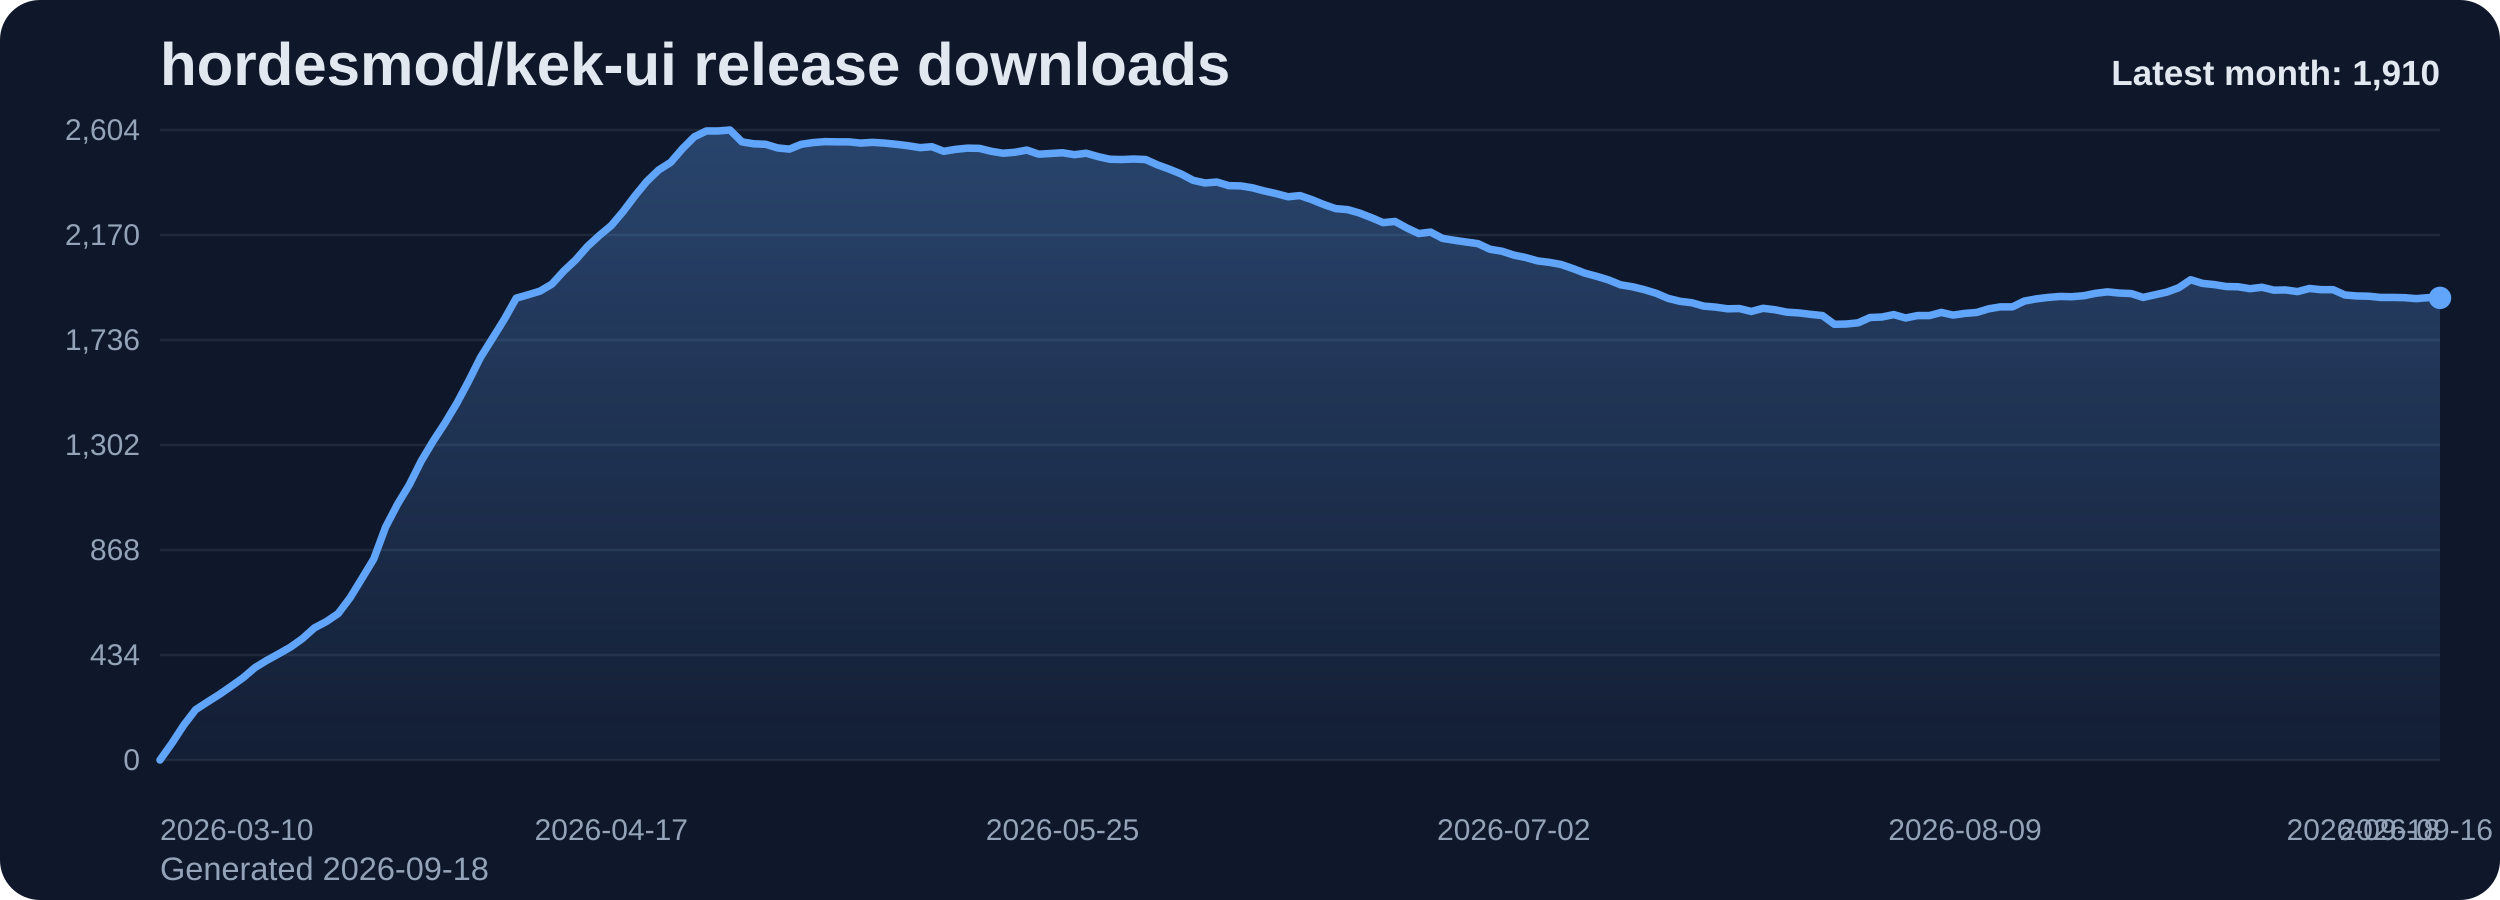
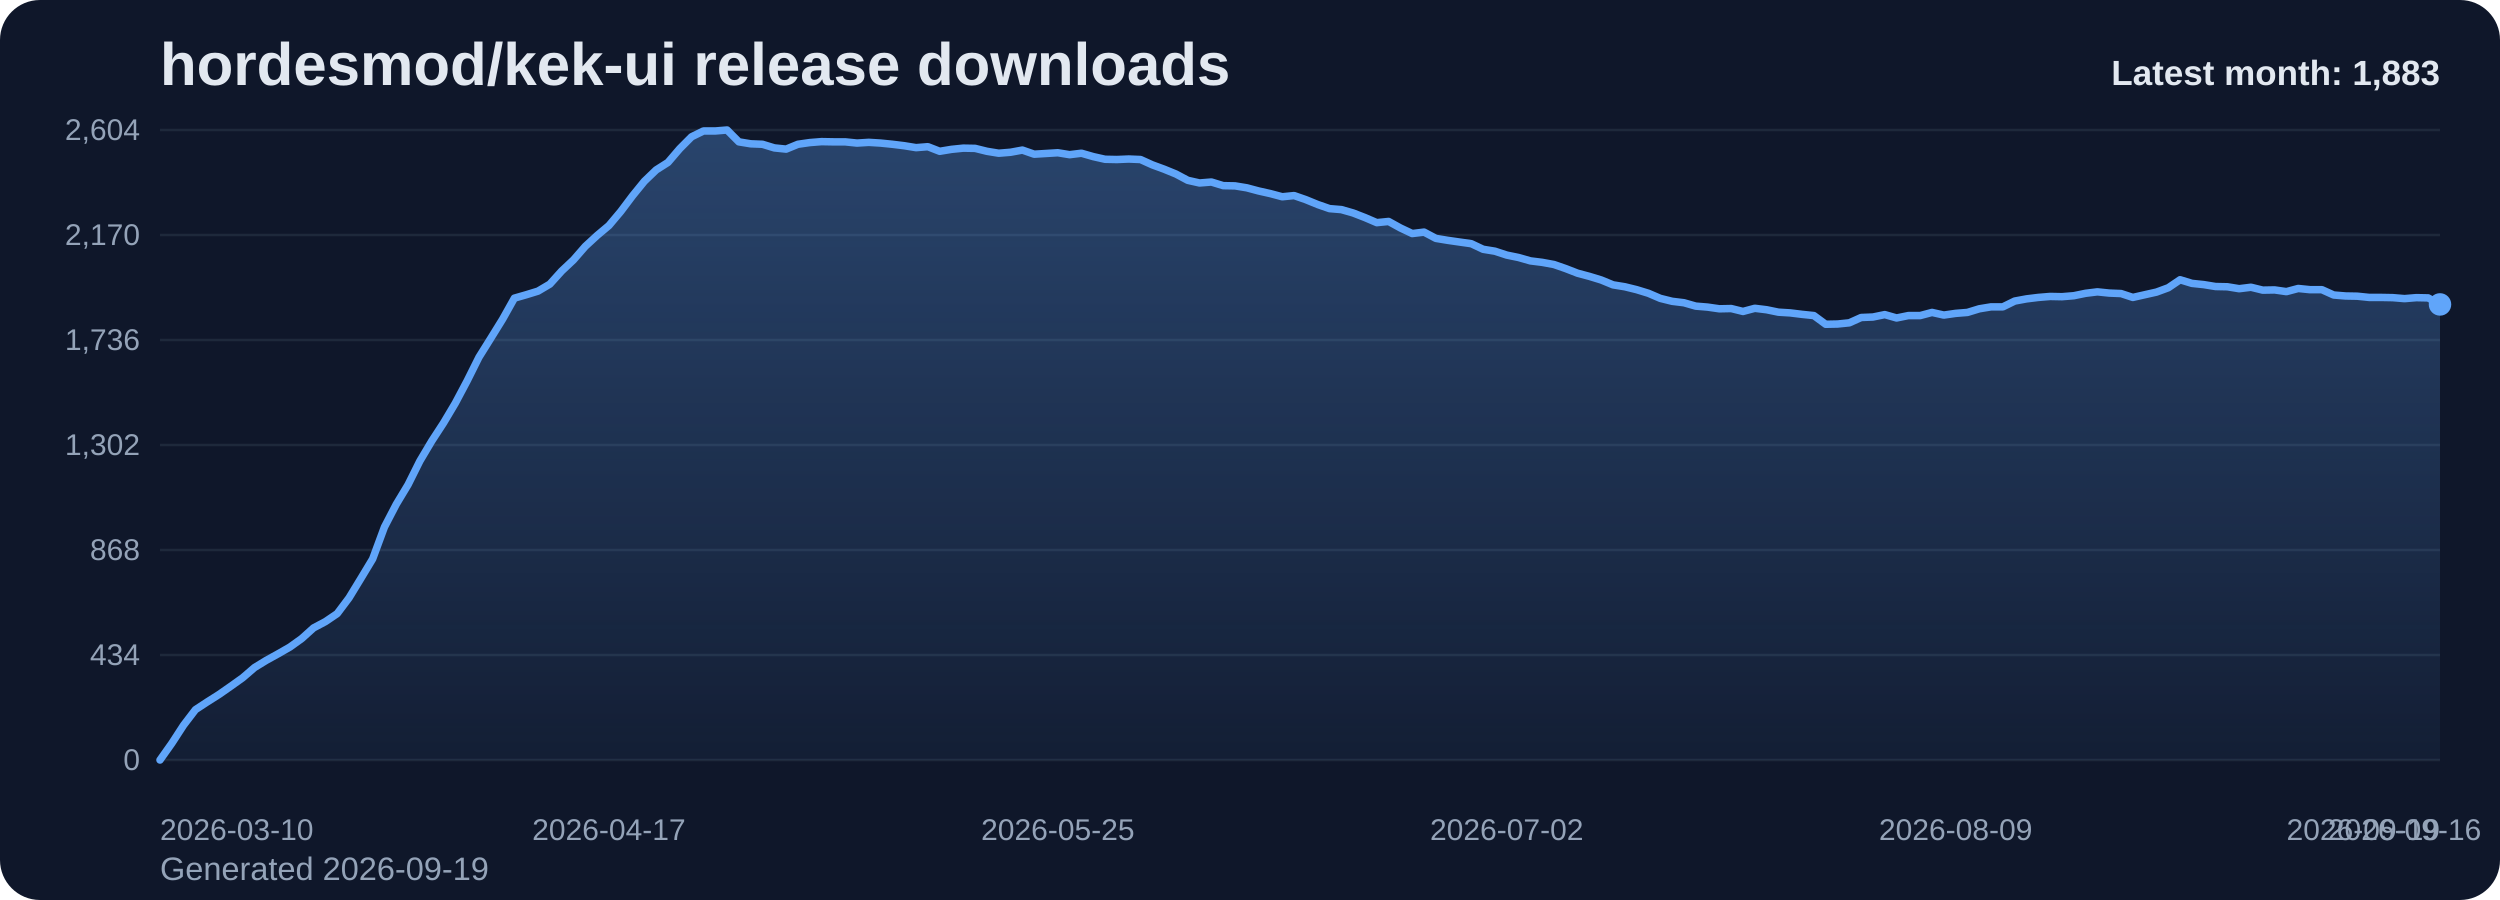
<svg xmlns="http://www.w3.org/2000/svg" viewBox="0 0 1000 360" role="img" aria-label="hordesmod/kek-ui release downloads chart">
  <defs>
    <linearGradient id="fill-monthly-slate" x1="0" y1="0" x2="0" y2="1">
      <stop offset="0%" stop-color="#60a5fa" stop-opacity="0.32" />
      <stop offset="100%" stop-color="#60a5fa" stop-opacity="0.05" />
    </linearGradient>
    <style>
      .bg { fill: #0f172a; }
      .title { font: 700 24px Arial, sans-serif; fill: #e2e8f0; }
      .sub { font: 400 13px Arial, sans-serif; fill: #94a3b8; }
      .grid { stroke: #1e293b; stroke-width: 1; }
      .axis { font: 400 12px Arial, sans-serif; fill: #94a3b8; }
      .line { fill: none; stroke: #60a5fa; stroke-width: 3; stroke-linecap: round; stroke-linejoin: round; }
      .dot { fill: #60a5fa; }
      .value { font: 600 11px Arial, sans-serif; fill: #cbd5e1; }
      .latest { font: 700 14px Arial, sans-serif; fill: #e2e8f0; }
    </style>
  </defs>
  <rect class="bg" x="0" y="0" width="1000" height="360" rx="16" />
  <text class="title" x="64" y="34">hordesmod/kek-ui release downloads</text>
-   <text class="sub" x="64" y="352">Generated 2026-09-18</text>
+   <text class="sub" x="64" y="352">Generated 2026-09-19</text>
  <line x1="64" y1="52.00" x2="976" y2="52.00" class="grid" />
  <text x="56" y="56.00" text-anchor="end" class="axis">2,604</text>
  <line x1="64" y1="94.00" x2="976" y2="94.00" class="grid" />
  <text x="56" y="98.00" text-anchor="end" class="axis">2,170</text>
  <line x1="64" y1="136.00" x2="976" y2="136.00" class="grid" />
  <text x="56" y="140.00" text-anchor="end" class="axis">1,736</text>
  <line x1="64" y1="178.00" x2="976" y2="178.00" class="grid" />
  <text x="56" y="182.00" text-anchor="end" class="axis">1,302</text>
  <line x1="64" y1="220.00" x2="976" y2="220.00" class="grid" />
  <text x="56" y="224.00" text-anchor="end" class="axis">868</text>
  <line x1="64" y1="262.00" x2="976" y2="262.00" class="grid" />
  <text x="56" y="266.00" text-anchor="end" class="axis">434</text>
  <line x1="64" y1="304.00" x2="976" y2="304.00" class="grid" />
  <text x="56" y="308.00" text-anchor="end" class="axis">0</text>
-   <path d="M 64.00 304 L 64.00 304.00 L 68.75 297.32 L 73.50 290.06 L 78.25 283.87 L 83.00 280.77 L 87.75 277.77 L 92.50 274.48 L 97.25 271.10 L 102.00 267.03 L 106.75 264.13 L 111.50 261.52 L 116.25 258.81 L 121.00 255.42 L 125.75 251.16 L 130.50 248.65 L 135.25 245.45 L 140.00 239.16 L 144.75 231.42 L 149.50 223.58 L 154.25 210.81 L 159.00 201.71 L 163.75 193.87 L 168.50 184.39 L 173.25 176.45 L 178.00 169.19 L 182.75 161.26 L 187.50 152.35 L 192.25 142.87 L 197.00 135.32 L 201.75 127.68 L 206.50 119.26 L 211.25 117.90 L 216.00 116.45 L 220.75 113.65 L 225.50 108.42 L 230.25 103.97 L 235.00 98.55 L 239.75 94.19 L 244.50 90.23 L 249.25 84.61 L 254.00 78.32 L 258.75 72.52 L 263.50 67.97 L 268.25 64.97 L 273.00 59.45 L 277.75 54.71 L 282.50 52.39 L 287.25 52.39 L 292.00 52.00 L 296.75 56.74 L 301.50 57.52 L 306.25 57.71 L 311.00 59.16 L 315.75 59.65 L 320.50 57.71 L 325.25 57.03 L 330.00 56.65 L 334.75 56.74 L 339.50 56.74 L 344.25 57.23 L 349.00 56.94 L 353.75 57.23 L 358.50 57.71 L 363.25 58.29 L 368.00 59.06 L 372.75 58.68 L 377.50 60.52 L 382.25 59.74 L 387.00 59.26 L 391.75 59.35 L 396.50 60.52 L 401.25 61.29 L 406.00 60.90 L 410.75 60.03 L 415.50 61.68 L 420.25 61.39 L 425.00 61.10 L 429.75 61.87 L 434.50 61.29 L 439.25 62.65 L 444.00 63.71 L 448.75 63.81 L 453.50 63.61 L 458.25 63.81 L 463.00 65.94 L 467.75 67.68 L 472.50 69.61 L 477.25 72.13 L 482.00 73.19 L 486.75 72.81 L 491.50 74.26 L 496.25 74.35 L 501.00 75.13 L 505.75 76.39 L 510.50 77.45 L 515.25 78.71 L 520.00 78.23 L 524.75 79.87 L 529.50 81.81 L 534.25 83.45 L 539.00 83.84 L 543.75 85.19 L 548.50 87.03 L 553.25 89.06 L 558.00 88.58 L 562.75 91.19 L 567.50 93.42 L 572.25 92.84 L 577.00 95.35 L 581.75 96.13 L 586.50 96.81 L 591.25 97.48 L 596.00 99.71 L 600.75 100.48 L 605.50 102.03 L 610.25 103.00 L 615.00 104.35 L 619.75 104.94 L 624.50 105.81 L 629.25 107.45 L 634.00 109.29 L 638.75 110.55 L 643.50 112.00 L 648.25 113.94 L 653.00 114.71 L 657.75 115.87 L 662.50 117.32 L 667.25 119.35 L 672.00 120.52 L 676.75 121.10 L 681.50 122.45 L 686.25 122.84 L 691.00 123.52 L 695.75 123.42 L 700.50 124.58 L 705.25 123.32 L 710.00 123.90 L 714.75 124.87 L 719.50 125.16 L 724.25 125.74 L 729.00 126.23 L 733.75 129.71 L 738.50 129.61 L 743.25 129.13 L 748.00 127.00 L 752.75 126.81 L 757.50 125.84 L 762.25 127.19 L 767.00 126.23 L 771.75 126.23 L 776.50 124.97 L 781.25 126.03 L 786.00 125.35 L 790.75 124.97 L 795.50 123.52 L 800.25 122.74 L 805.00 122.74 L 809.75 120.42 L 814.50 119.55 L 819.25 118.97 L 824.00 118.58 L 828.75 118.68 L 833.50 118.29 L 838.25 117.32 L 843.00 116.74 L 847.75 117.23 L 852.50 117.42 L 857.25 118.97 L 862.00 117.90 L 866.75 116.84 L 871.50 115.10 L 876.25 111.90 L 881.00 113.35 L 885.75 113.84 L 890.50 114.61 L 895.25 114.71 L 900.00 115.48 L 904.75 114.90 L 909.50 116.06 L 914.25 115.97 L 919.00 116.65 L 923.75 115.39 L 928.50 115.87 L 933.25 115.87 L 938.00 118.00 L 942.75 118.39 L 947.50 118.48 L 952.25 118.97 L 957.00 118.97 L 961.75 119.06 L 966.50 119.45 L 971.25 119.06 L 976.00 119.16 L 976.00 304 Z" fill="url(#fill-monthly-slate)" />
-   <polyline class="line" points="64.00,304.00 68.75,297.32 73.50,290.06 78.25,283.87 83.00,280.77 87.75,277.77 92.50,274.48 97.25,271.10 102.00,267.03 106.75,264.13 111.50,261.52 116.25,258.81 121.00,255.42 125.75,251.16 130.50,248.65 135.25,245.45 140.00,239.16 144.75,231.42 149.50,223.58 154.25,210.81 159.00,201.71 163.75,193.87 168.50,184.39 173.25,176.45 178.00,169.19 182.75,161.26 187.50,152.35 192.25,142.87 197.00,135.32 201.75,127.68 206.50,119.26 211.25,117.90 216.00,116.45 220.75,113.65 225.50,108.42 230.25,103.97 235.00,98.55 239.75,94.19 244.50,90.23 249.25,84.61 254.00,78.32 258.75,72.52 263.50,67.97 268.25,64.97 273.00,59.45 277.75,54.71 282.50,52.39 287.25,52.39 292.00,52.00 296.75,56.74 301.50,57.52 306.25,57.71 311.00,59.16 315.75,59.65 320.50,57.71 325.25,57.03 330.00,56.65 334.75,56.74 339.50,56.74 344.25,57.23 349.00,56.94 353.75,57.23 358.50,57.71 363.25,58.29 368.00,59.06 372.75,58.68 377.50,60.52 382.25,59.74 387.00,59.26 391.75,59.35 396.50,60.52 401.25,61.29 406.00,60.90 410.75,60.03 415.50,61.68 420.25,61.39 425.00,61.10 429.75,61.87 434.50,61.29 439.25,62.65 444.00,63.71 448.75,63.81 453.50,63.61 458.25,63.81 463.00,65.94 467.75,67.68 472.50,69.61 477.25,72.13 482.00,73.19 486.75,72.81 491.50,74.26 496.25,74.35 501.00,75.13 505.75,76.39 510.50,77.45 515.25,78.71 520.00,78.23 524.75,79.87 529.50,81.81 534.25,83.45 539.00,83.84 543.75,85.19 548.50,87.03 553.25,89.06 558.00,88.58 562.75,91.19 567.50,93.42 572.25,92.84 577.00,95.35 581.75,96.13 586.50,96.81 591.25,97.48 596.00,99.71 600.75,100.48 605.50,102.03 610.25,103.00 615.00,104.35 619.75,104.94 624.50,105.81 629.25,107.45 634.00,109.29 638.75,110.55 643.50,112.00 648.25,113.94 653.00,114.71 657.75,115.87 662.50,117.32 667.25,119.35 672.00,120.52 676.75,121.10 681.50,122.45 686.25,122.84 691.00,123.52 695.75,123.42 700.50,124.58 705.25,123.32 710.00,123.90 714.75,124.87 719.50,125.16 724.25,125.74 729.00,126.23 733.75,129.71 738.50,129.61 743.25,129.13 748.00,127.00 752.75,126.81 757.50,125.84 762.25,127.19 767.00,126.23 771.75,126.23 776.50,124.97 781.25,126.03 786.00,125.35 790.75,124.97 795.50,123.52 800.25,122.74 805.00,122.74 809.75,120.42 814.50,119.55 819.25,118.97 824.00,118.58 828.75,118.68 833.50,118.29 838.25,117.32 843.00,116.74 847.75,117.23 852.50,117.42 857.25,118.97 862.00,117.90 866.75,116.84 871.50,115.10 876.25,111.90 881.00,113.35 885.75,113.84 890.50,114.61 895.25,114.71 900.00,115.48 904.75,114.90 909.50,116.06 914.25,115.97 919.00,116.65 923.75,115.39 928.50,115.87 933.25,115.87 938.00,118.00 942.75,118.39 947.50,118.48 952.25,118.97 957.00,118.97 961.75,119.06 966.50,119.45 971.25,119.06 976.00,119.16" />
-   <circle class="dot" cx="976.00" cy="119.16" r="4.5" />
+   <path d="M 64.00 304 L 64.00 304.00 L 68.73 297.32 L 73.45 290.06 L 78.18 283.87 L 82.90 280.77 L 87.63 277.77 L 92.35 274.48 L 97.08 271.10 L 101.80 267.03 L 106.53 264.13 L 111.25 261.52 L 115.98 258.81 L 120.70 255.42 L 125.43 251.16 L 130.16 248.65 L 134.88 245.45 L 139.61 239.16 L 144.33 231.42 L 149.06 223.58 L 153.78 210.81 L 158.51 201.71 L 163.23 193.87 L 167.96 184.39 L 172.68 176.45 L 177.41 169.19 L 182.13 161.26 L 186.86 152.35 L 191.59 142.87 L 196.31 135.32 L 201.04 127.68 L 205.76 119.26 L 210.49 117.90 L 215.21 116.45 L 219.94 113.65 L 224.66 108.42 L 229.39 103.97 L 234.11 98.55 L 238.84 94.19 L 243.56 90.23 L 248.29 84.61 L 253.02 78.32 L 257.74 72.52 L 262.47 67.97 L 267.19 64.97 L 271.92 59.45 L 276.64 54.71 L 281.37 52.39 L 286.09 52.39 L 290.82 52.00 L 295.54 56.74 L 300.27 57.52 L 304.99 57.71 L 309.72 59.16 L 314.45 59.65 L 319.17 57.71 L 323.90 57.03 L 328.62 56.65 L 333.35 56.74 L 338.07 56.74 L 342.80 57.23 L 347.52 56.94 L 352.25 57.23 L 356.97 57.71 L 361.70 58.29 L 366.42 59.06 L 371.15 58.68 L 375.88 60.52 L 380.60 59.74 L 385.33 59.26 L 390.05 59.35 L 394.78 60.52 L 399.50 61.29 L 404.23 60.90 L 408.95 60.03 L 413.68 61.68 L 418.40 61.39 L 423.13 61.10 L 427.85 61.87 L 432.58 61.29 L 437.31 62.65 L 442.03 63.71 L 446.76 63.81 L 451.48 63.61 L 456.21 63.81 L 460.93 65.94 L 465.66 67.68 L 470.38 69.61 L 475.11 72.13 L 479.83 73.19 L 484.56 72.81 L 489.28 74.26 L 494.01 74.35 L 498.74 75.13 L 503.46 76.39 L 508.19 77.45 L 512.91 78.71 L 517.64 78.23 L 522.36 79.87 L 527.09 81.81 L 531.81 83.45 L 536.54 83.84 L 541.26 85.19 L 545.99 87.03 L 550.72 89.06 L 555.44 88.58 L 560.17 91.19 L 564.89 93.42 L 569.62 92.84 L 574.34 95.35 L 579.07 96.13 L 583.79 96.81 L 588.52 97.48 L 593.24 99.71 L 597.97 100.48 L 602.69 102.03 L 607.42 103.00 L 612.15 104.35 L 616.87 104.94 L 621.60 105.81 L 626.32 107.45 L 631.05 109.29 L 635.77 110.55 L 640.50 112.00 L 645.22 113.94 L 649.95 114.71 L 654.67 115.87 L 659.40 117.32 L 664.12 119.35 L 668.85 120.52 L 673.58 121.10 L 678.30 122.45 L 683.03 122.84 L 687.75 123.52 L 692.48 123.42 L 697.20 124.58 L 701.93 123.32 L 706.65 123.90 L 711.38 124.87 L 716.10 125.16 L 720.83 125.74 L 725.55 126.23 L 730.28 129.71 L 735.01 129.61 L 739.73 129.13 L 744.46 127.00 L 749.18 126.81 L 753.91 125.84 L 758.63 127.19 L 763.36 126.23 L 768.08 126.23 L 772.81 124.97 L 777.53 126.03 L 782.26 125.35 L 786.98 124.97 L 791.71 123.52 L 796.44 122.74 L 801.16 122.74 L 805.89 120.42 L 810.61 119.55 L 815.34 118.97 L 820.06 118.58 L 824.79 118.68 L 829.51 118.29 L 834.24 117.32 L 838.96 116.74 L 843.69 117.23 L 848.41 117.42 L 853.14 118.97 L 857.87 117.90 L 862.59 116.84 L 867.32 115.10 L 872.04 111.90 L 876.77 113.35 L 881.49 113.84 L 886.22 114.61 L 890.94 114.71 L 895.67 115.48 L 900.39 114.90 L 905.12 116.06 L 909.84 115.97 L 914.57 116.65 L 919.30 115.39 L 924.02 115.87 L 928.75 115.87 L 933.47 118.00 L 938.20 118.39 L 942.92 118.48 L 947.65 118.97 L 952.37 118.97 L 957.10 119.06 L 961.82 119.45 L 966.55 119.06 L 971.27 119.16 L 976.00 121.77 L 976.00 304 Z" fill="url(#fill-monthly-slate)" />
+   <polyline class="line" points="64.00,304.00 68.73,297.32 73.45,290.06 78.18,283.87 82.90,280.77 87.63,277.77 92.35,274.48 97.08,271.10 101.80,267.03 106.53,264.13 111.25,261.52 115.98,258.81 120.70,255.42 125.43,251.16 130.16,248.65 134.88,245.45 139.61,239.16 144.33,231.42 149.06,223.58 153.78,210.81 158.51,201.71 163.23,193.87 167.96,184.39 172.68,176.45 177.41,169.19 182.13,161.26 186.86,152.35 191.59,142.87 196.31,135.32 201.04,127.68 205.76,119.26 210.49,117.90 215.21,116.45 219.94,113.65 224.66,108.42 229.39,103.97 234.11,98.55 238.84,94.19 243.56,90.23 248.29,84.61 253.02,78.32 257.74,72.52 262.47,67.97 267.19,64.97 271.92,59.45 276.64,54.71 281.37,52.39 286.09,52.39 290.82,52.00 295.54,56.74 300.27,57.52 304.99,57.71 309.72,59.16 314.45,59.65 319.17,57.71 323.90,57.03 328.62,56.65 333.35,56.74 338.07,56.74 342.80,57.23 347.52,56.94 352.25,57.23 356.97,57.71 361.70,58.29 366.42,59.06 371.15,58.68 375.88,60.52 380.60,59.74 385.33,59.26 390.05,59.35 394.78,60.52 399.50,61.29 404.23,60.90 408.95,60.03 413.68,61.68 418.40,61.39 423.13,61.10 427.85,61.87 432.58,61.29 437.31,62.65 442.03,63.71 446.76,63.81 451.48,63.61 456.21,63.81 460.93,65.94 465.66,67.68 470.38,69.61 475.11,72.13 479.83,73.19 484.56,72.81 489.28,74.26 494.01,74.35 498.74,75.13 503.46,76.39 508.19,77.45 512.91,78.71 517.64,78.23 522.36,79.87 527.09,81.81 531.81,83.45 536.54,83.84 541.26,85.19 545.99,87.03 550.72,89.06 555.44,88.58 560.17,91.19 564.89,93.42 569.62,92.84 574.34,95.35 579.07,96.13 583.79,96.81 588.52,97.48 593.24,99.71 597.97,100.48 602.69,102.03 607.42,103.00 612.15,104.35 616.87,104.94 621.60,105.81 626.32,107.45 631.05,109.29 635.77,110.55 640.50,112.00 645.22,113.94 649.95,114.71 654.67,115.87 659.40,117.32 664.12,119.35 668.85,120.52 673.58,121.10 678.30,122.45 683.03,122.84 687.75,123.52 692.48,123.42 697.20,124.58 701.93,123.32 706.65,123.90 711.38,124.87 716.10,125.16 720.83,125.74 725.55,126.23 730.28,129.71 735.01,129.61 739.73,129.13 744.46,127.00 749.18,126.81 753.91,125.84 758.63,127.19 763.36,126.23 768.08,126.23 772.81,124.97 777.53,126.03 782.26,125.35 786.98,124.97 791.71,123.52 796.44,122.74 801.16,122.74 805.89,120.42 810.61,119.55 815.34,118.97 820.06,118.58 824.79,118.68 829.51,118.29 834.24,117.32 838.96,116.74 843.69,117.23 848.41,117.42 853.14,118.97 857.87,117.90 862.59,116.84 867.32,115.10 872.04,111.90 876.77,113.35 881.49,113.84 886.22,114.61 890.94,114.71 895.67,115.48 900.39,114.90 905.12,116.06 909.84,115.97 914.57,116.65 919.30,115.39 924.02,115.87 928.75,115.87 933.47,118.00 938.20,118.39 942.92,118.48 947.65,118.97 952.37,118.97 957.10,119.06 961.82,119.45 966.55,119.06 971.27,119.16 976.00,121.77" />
+   <circle class="dot" cx="976.00" cy="121.77" r="4.5" />
  <text class="axis" x="64.00" y="336" text-anchor="start">2026-03-10</text>
-   <text class="axis" x="244.50" y="336" text-anchor="middle">2026-04-17</text>
-   <text class="axis" x="425.00" y="336" text-anchor="middle">2026-05-25</text>
-   <text class="axis" x="605.50" y="336" text-anchor="middle">2026-07-02</text>
-   <text class="axis" x="786.00" y="336" text-anchor="middle">2026-08-09</text>
-   <text class="axis" x="966.50" y="336" text-anchor="middle">2026-09-16</text>
-   <text class="axis" x="976.00" y="336" text-anchor="end">2026-09-18</text>
-   <text class="latest" x="976" y="34" text-anchor="end">Latest month: 1,910</text>
+   <text class="axis" x="243.56" y="336" text-anchor="middle">2026-04-17</text>
+   <text class="axis" x="423.13" y="336" text-anchor="middle">2026-05-25</text>
+   <text class="axis" x="602.69" y="336" text-anchor="middle">2026-07-02</text>
+   <text class="axis" x="782.26" y="336" text-anchor="middle">2026-08-09</text>
+   <text class="axis" x="961.82" y="336" text-anchor="middle">2026-09-16</text>
+   <text class="axis" x="976.00" y="336" text-anchor="end">2026-09-19</text>
+   <text class="latest" x="976" y="34" text-anchor="end">Latest month: 1,883</text>
</svg>
